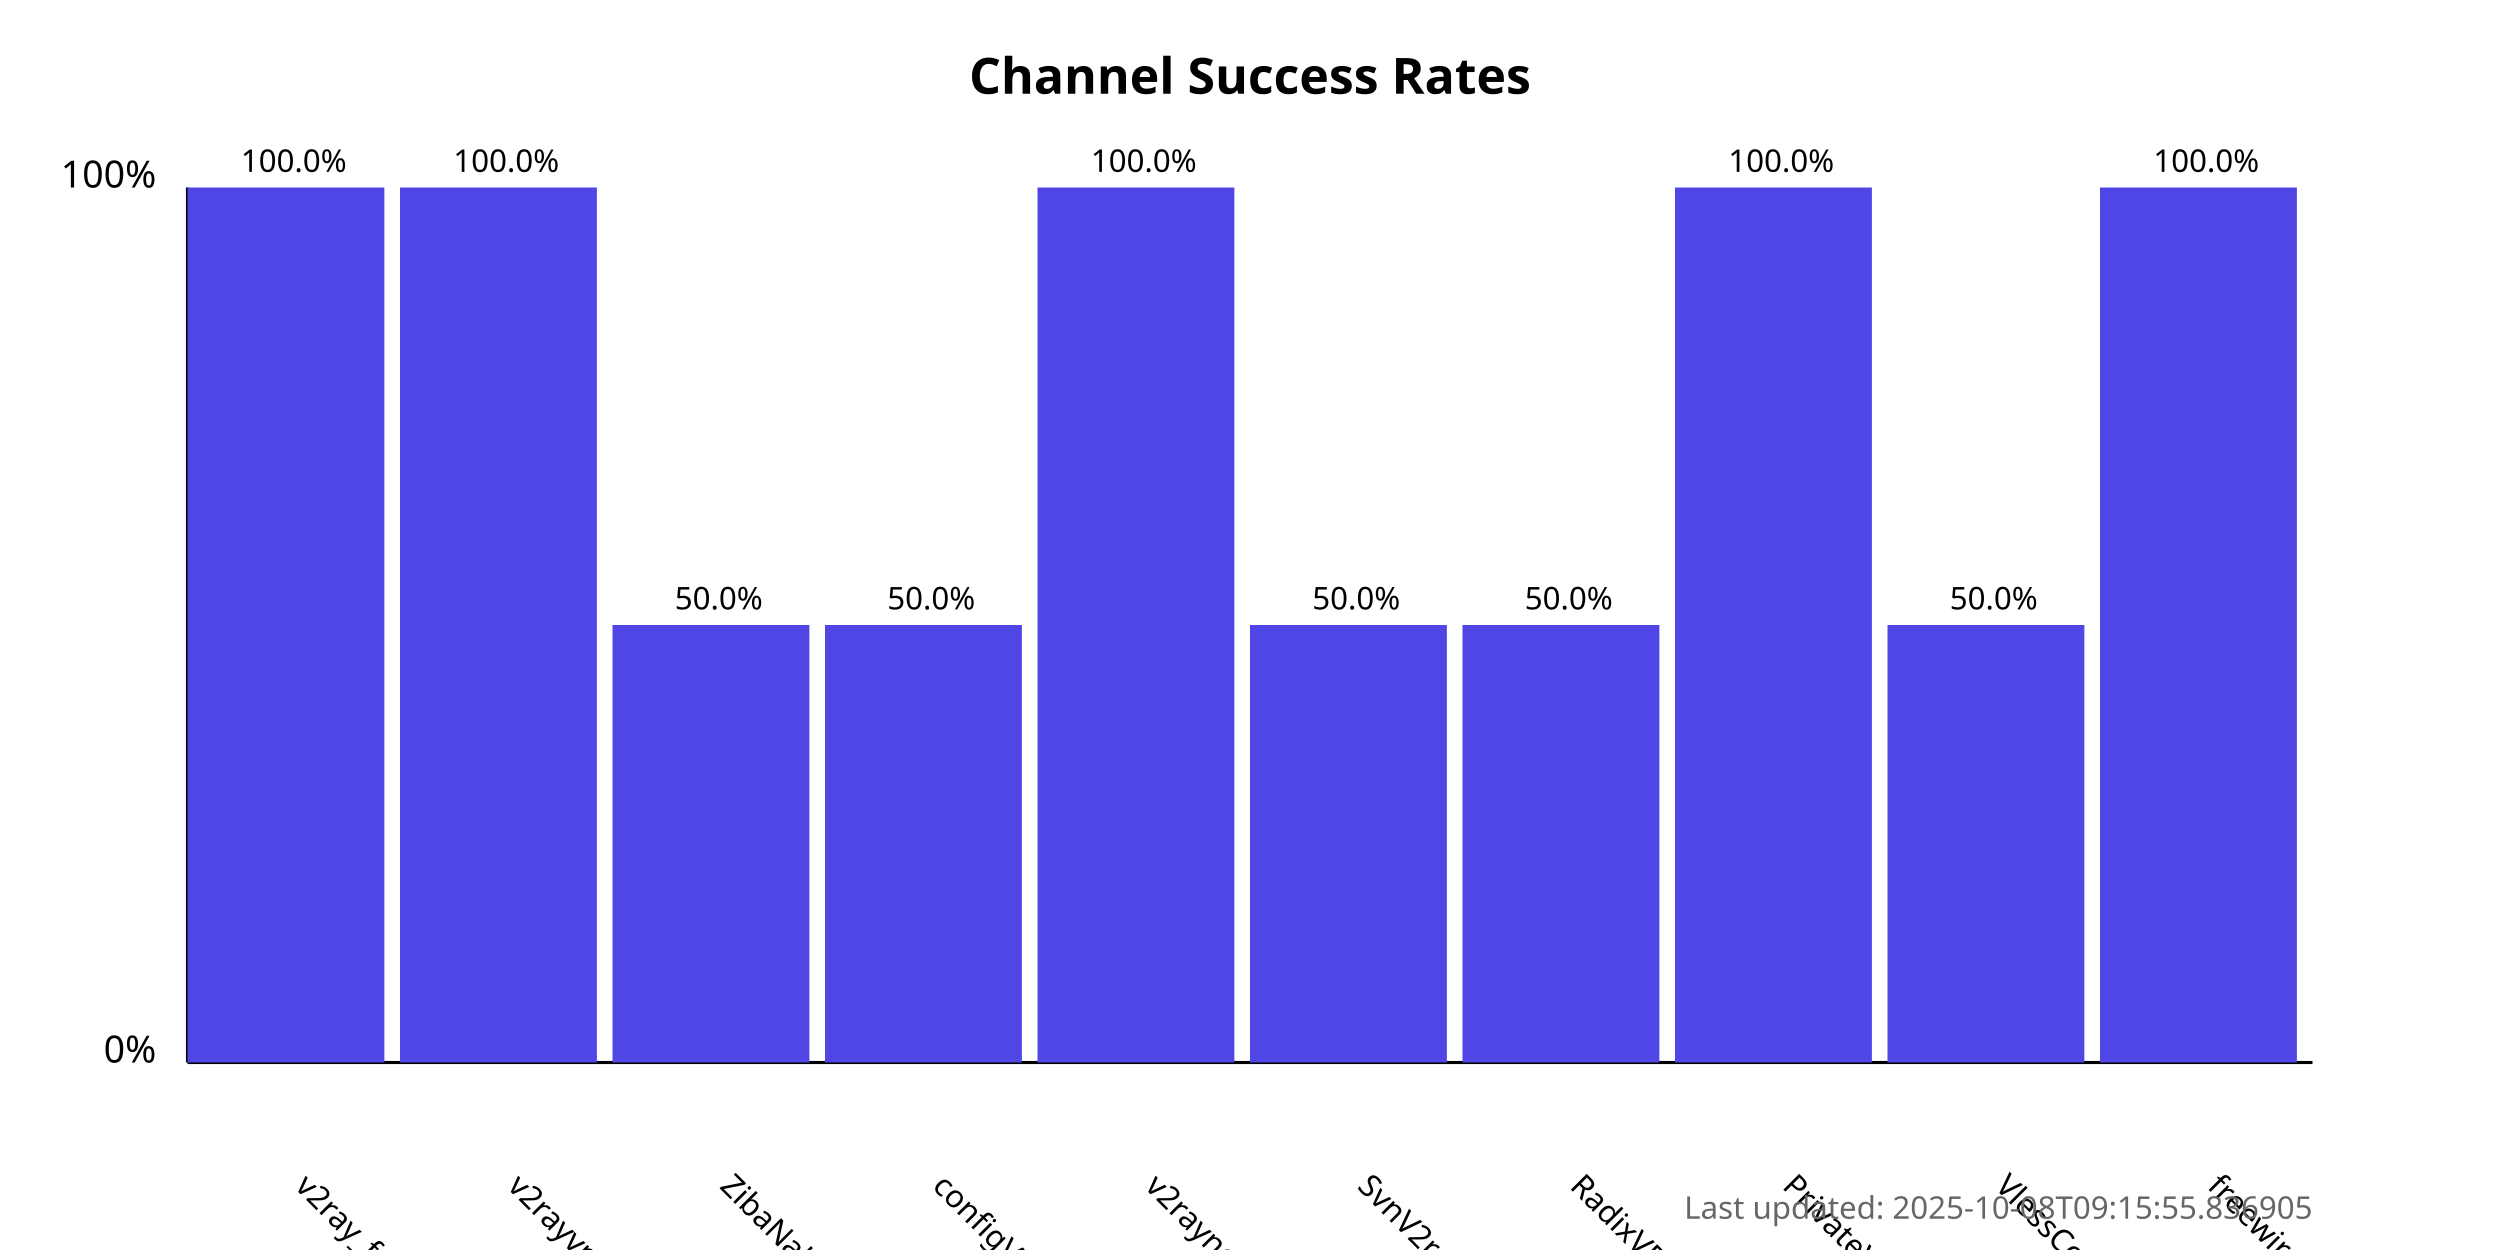
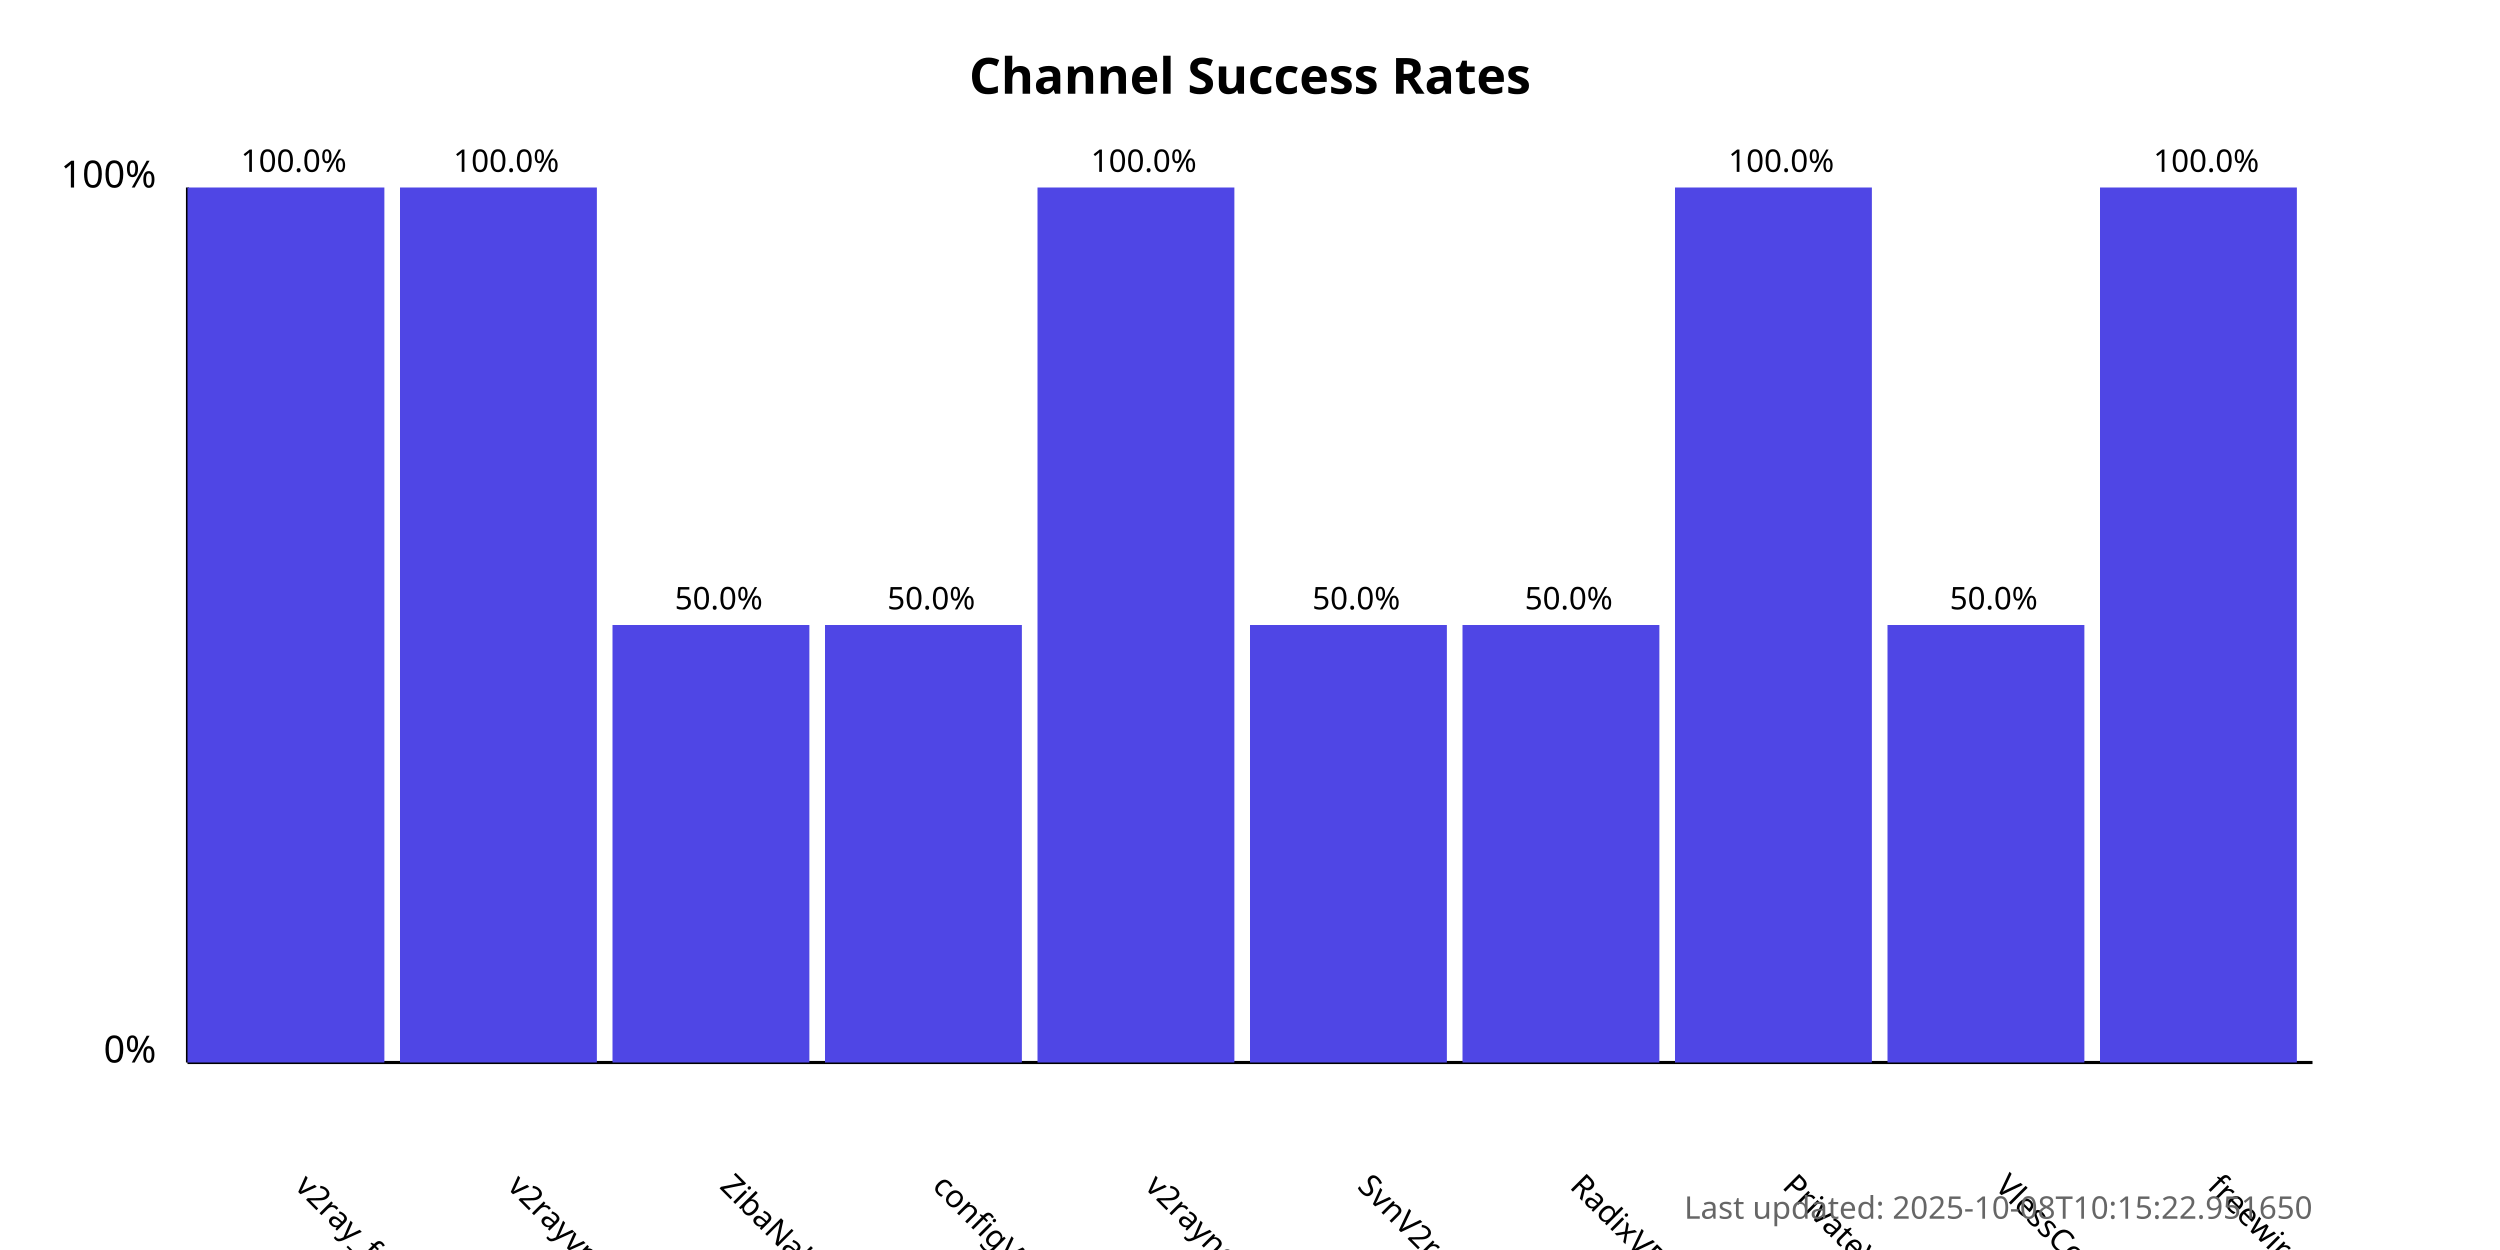
<svg xmlns="http://www.w3.org/2000/svg" width="800" height="400">
  <style>
            .chart-title { font: bold 16px sans-serif; }
            .axis-label { font: 12px sans-serif; }
            .tick-label { font: 10px sans-serif; }
            .bar { fill: #4f46e5; }
            .bar:hover { fill: #6366f1; }
            .timestamp { font: 10px sans-serif; fill: #666; }
        </style>
  <text x="400.0" y="30" text-anchor="middle" class="chart-title">
            Channel Success Rates
        </text>
  <line x1="60" y1="340" x2="60" y2="60" stroke="black" stroke-width="1" />
  <line x1="60" y1="340" x2="740" y2="340" stroke="black" stroke-width="1" />
  <text x="50" y="340" text-anchor="end" class="axis-label">0%</text>
  <text x="50" y="60" text-anchor="end" class="axis-label">100%</text>
  <g>
    <rect x="60" y="60.0" width="63.0" height="280.0" class="bar" />
    <text x="94.0" y="380" transform="rotate(45, 94.0, 380)" text-anchor="start" class="tick-label">
                v2ray_free_conf
            </text>
    <text x="94.0" y="55.0" text-anchor="middle" class="tick-label">
                100.0%
            </text>
  </g>
  <g>
    <rect x="128.0" y="60.0" width="63.0" height="280.0" class="bar" />
    <text x="162.0" y="380" transform="rotate(45, 162.0, 380)" text-anchor="start" class="tick-label">
                v2rayvpno
            </text>
    <text x="162.0" y="55.0" text-anchor="middle" class="tick-label">
                100.0%
            </text>
  </g>
  <g>
    <rect x="196.0" y="200.0" width="63.0" height="140.0" class="bar" />
    <text x="230.0" y="380" transform="rotate(45, 230.0, 380)" text-anchor="start" class="tick-label">
                ZibaNabz
            </text>
    <text x="230.0" y="195.0" text-anchor="middle" class="tick-label">
                50.0%
            </text>
  </g>
  <g>
    <rect x="264.0" y="200.0" width="63.0" height="140.0" class="bar" />
    <text x="298.0" y="380" transform="rotate(45, 298.0, 380)" text-anchor="start" class="tick-label">
                configV2rayForFree
            </text>
    <text x="298.0" y="195.0" text-anchor="middle" class="tick-label">
                50.0%
            </text>
  </g>
  <g>
    <rect x="332.0" y="60.0" width="63.0" height="280.0" class="bar" />
    <text x="366.0" y="380" transform="rotate(45, 366.0, 380)" text-anchor="start" class="tick-label">
                v2rayngvpn
            </text>
    <text x="366.0" y="55.0" text-anchor="middle" class="tick-label">
                100.0%
            </text>
  </g>
  <g>
    <rect x="400.0" y="200.0" width="63.0" height="140.0" class="bar" />
    <text x="434.0" y="380" transform="rotate(45, 434.0, 380)" text-anchor="start" class="tick-label">
                SvnV2ray
            </text>
    <text x="434.0" y="195.0" text-anchor="middle" class="tick-label">
                50.0%
            </text>
  </g>
  <g>
    <rect x="468.0" y="200.0" width="63.0" height="140.0" class="bar" />
    <text x="502.0" y="380" transform="rotate(45, 502.0, 380)" text-anchor="start" class="tick-label">
                RadixVPN
            </text>
    <text x="502.0" y="195.0" text-anchor="middle" class="tick-label">
                50.0%
            </text>
  </g>
  <g>
    <rect x="536.0" y="60.0" width="63.0" height="280.0" class="bar" />
    <text x="570.0" y="380" transform="rotate(45, 570.0, 380)" text-anchor="start" class="tick-label">
                PrivateVPNs
            </text>
    <text x="570.0" y="55.0" text-anchor="middle" class="tick-label">
                100.0%
            </text>
  </g>
  <g>
    <rect x="604.0" y="200.0" width="63.0" height="140.0" class="bar" />
    <text x="638.0" y="380" transform="rotate(45, 638.0, 380)" text-anchor="start" class="tick-label">
                VlessConfig
            </text>
    <text x="638.0" y="195.0" text-anchor="middle" class="tick-label">
                50.0%
            </text>
  </g>
  <g>
    <rect x="672.0" y="60.0" width="63.0" height="280.0" class="bar" />
    <text x="706.0" y="380" transform="rotate(45, 706.0, 380)" text-anchor="start" class="tick-label">
                freewireguard
            </text>
    <text x="706.0" y="55.0" text-anchor="middle" class="tick-label">
                100.0%
            </text>
  </g>
  <text x="740" y="390" text-anchor="end" class="timestamp">
-             Last updated: 2025-10-08T09:15:55.836905
+             Last updated: 2025-10-08T10:15:22.951650
        </text>
</svg>
